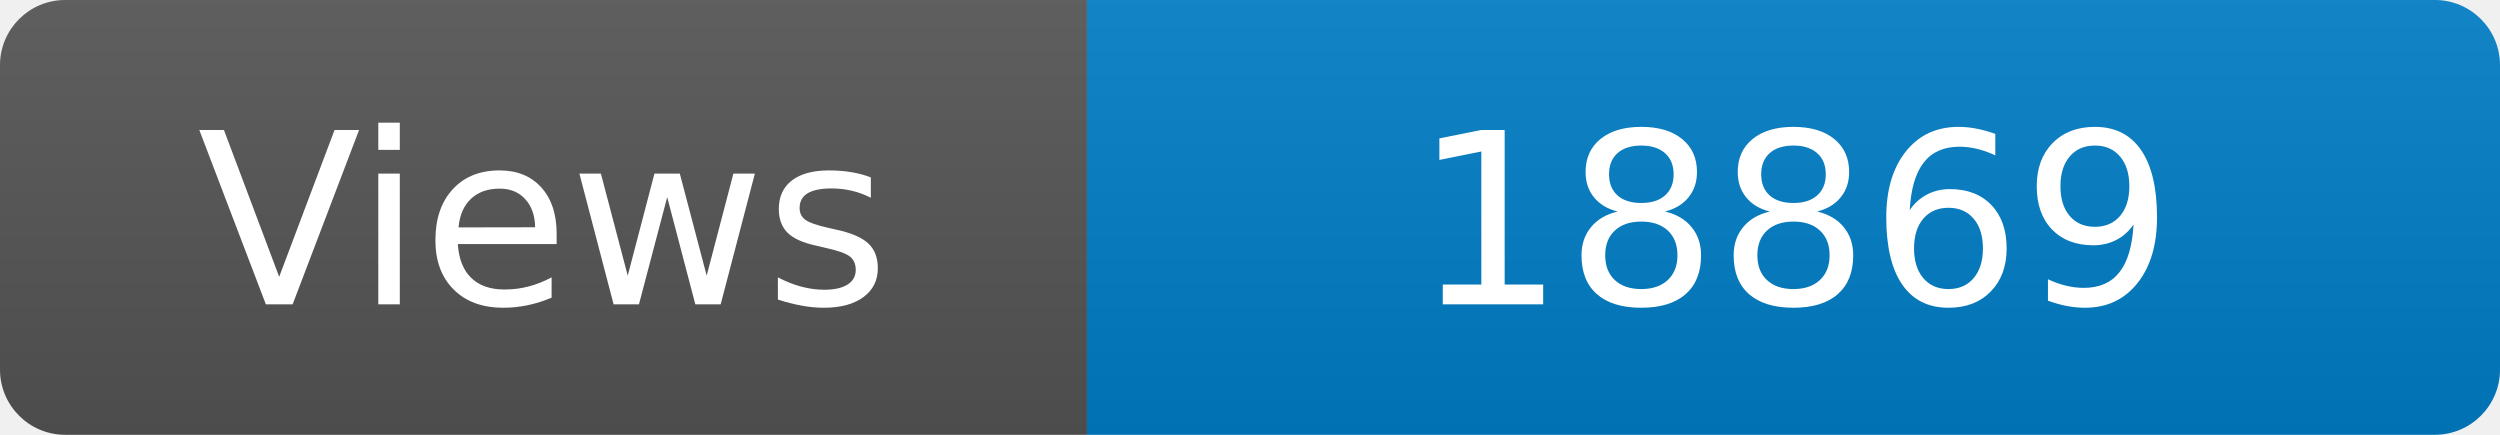
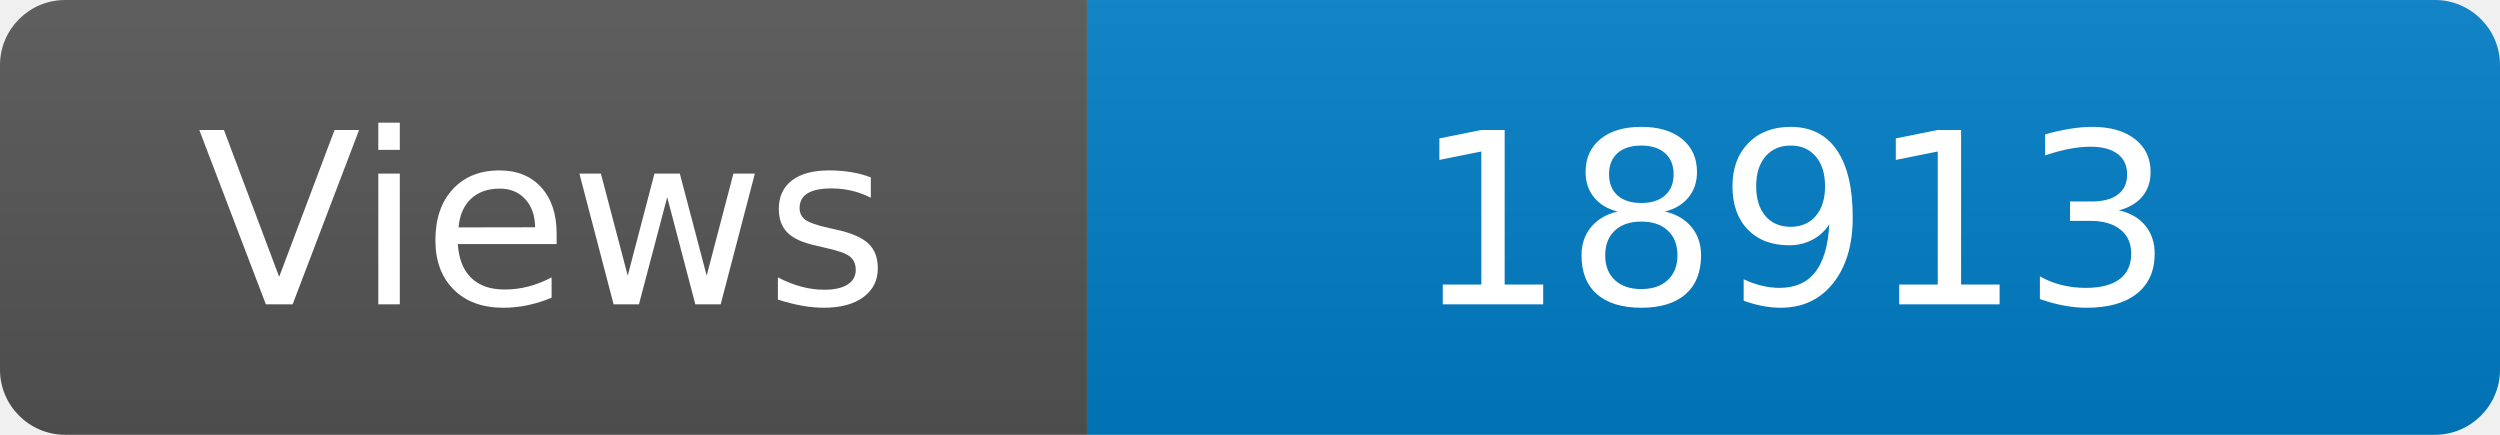
<svg xmlns="http://www.w3.org/2000/svg" width="115" height="20" role="img" aria-label="Maintained?: yes">
  <linearGradient id="s" x2="0" y2="100%">
    <stop offset="0" stop-color="#bbb" stop-opacity=".1" />
    <stop offset="1" stop-opacity=".1" />
  </linearGradient>
  <clipPath id="r">
    <rect width="115" height="20" rx="3" fill="#fff" />
  </clipPath>
  <g clip-path="url(#r)">
    <rect width="50" height="20" fill="#555" />
    <rect x="50" width="160" height="20" fill="#007ec6" />
    <rect width="115" height="20" fill="url(#s)" />
  </g>
  <g fill="#fff" text-anchor="middle" font-family="Verdana,Geneva,DejaVu Sans,sans-serif" font-size="110">
    <text x="250" y="140" transform="scale(.1)" fill="#fff">Views</text>
-     <text x="825" y="140" transform="scale(.1)" fill="#fff">18869</text>
+     <text x="825" y="140" transform="scale(.1)" fill="#fff">18913</text>
  </g>
</svg>
